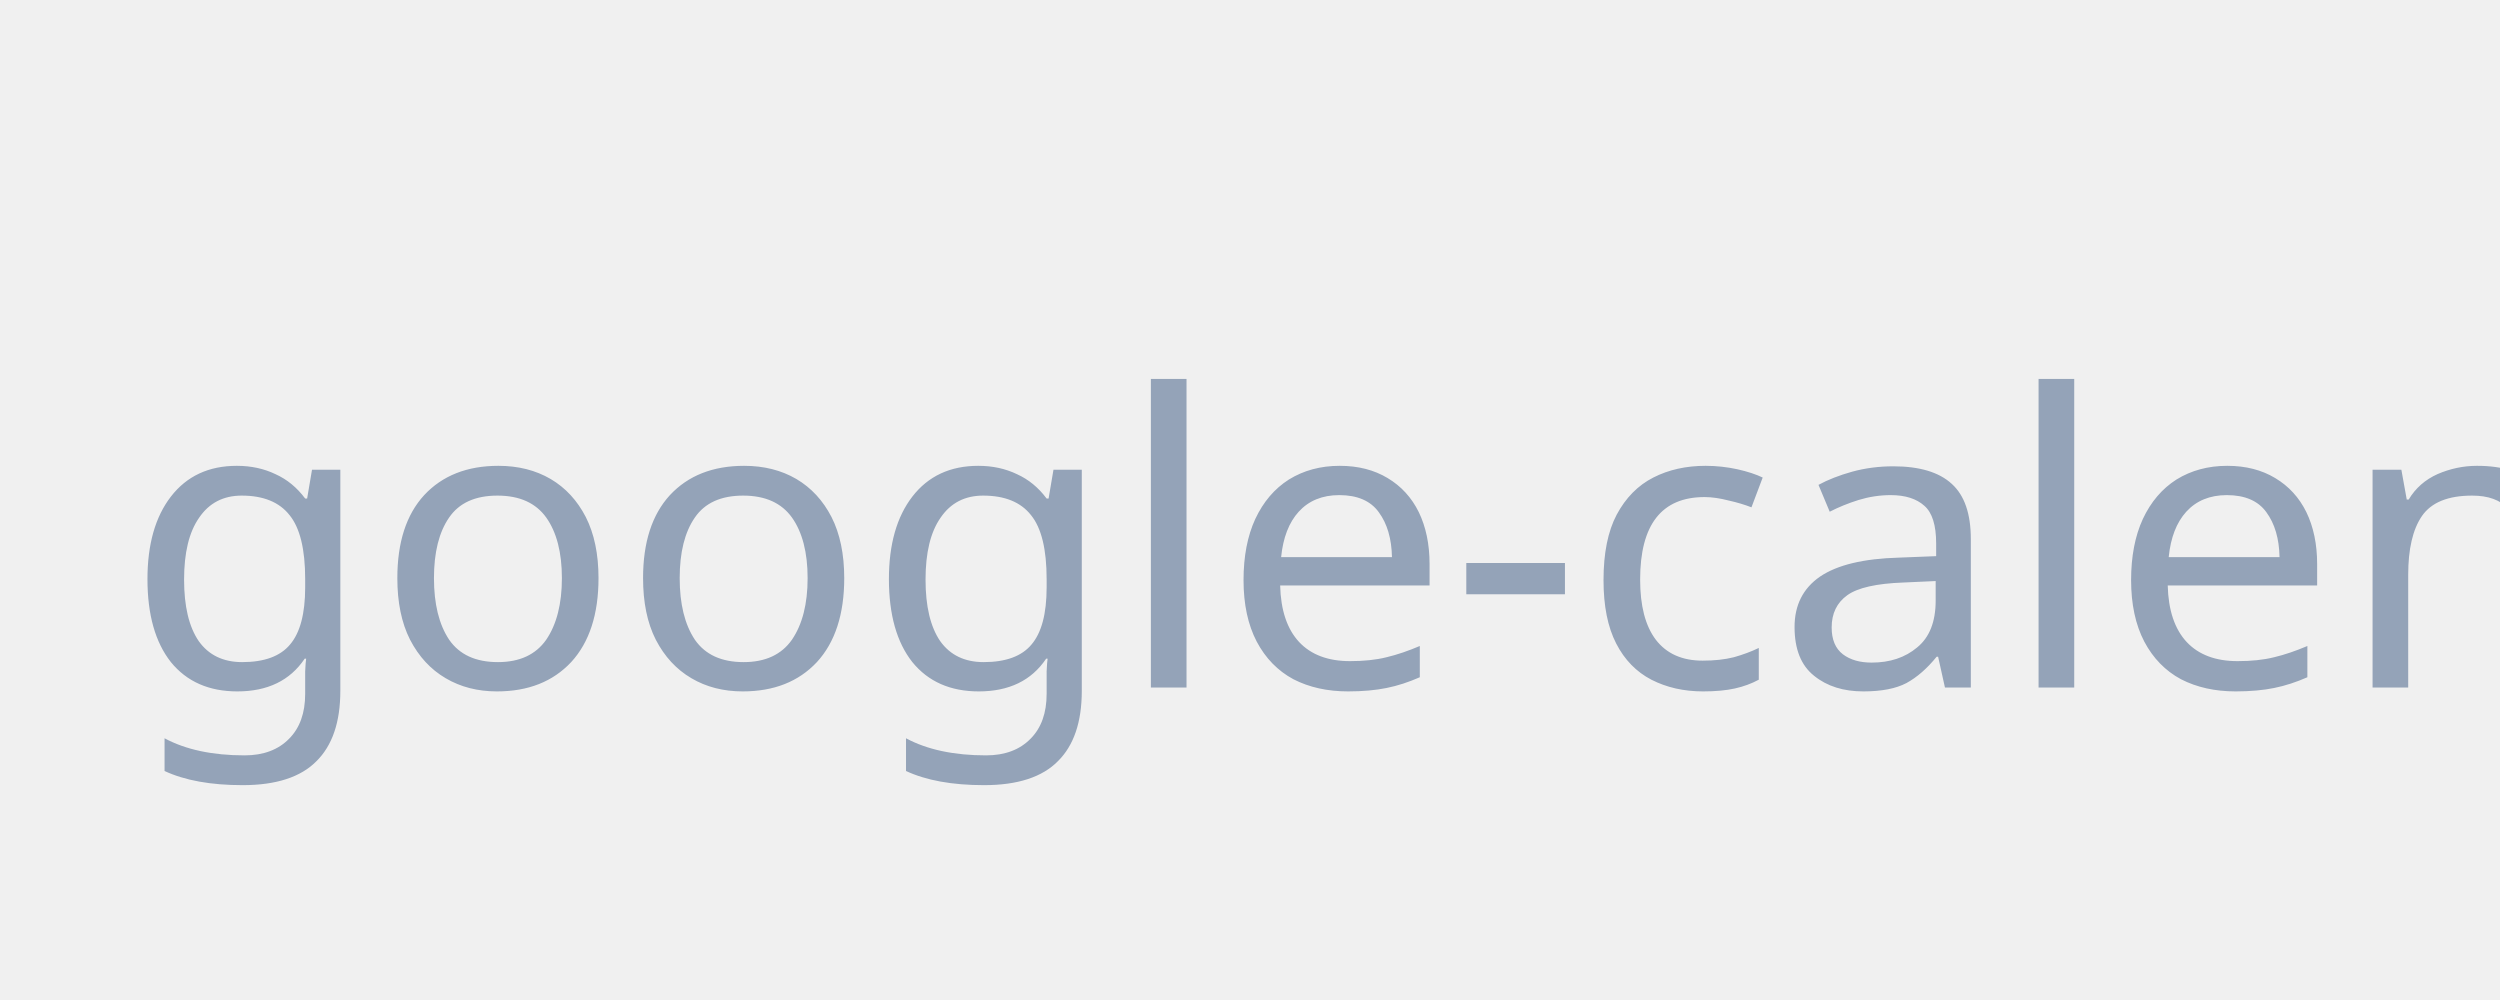
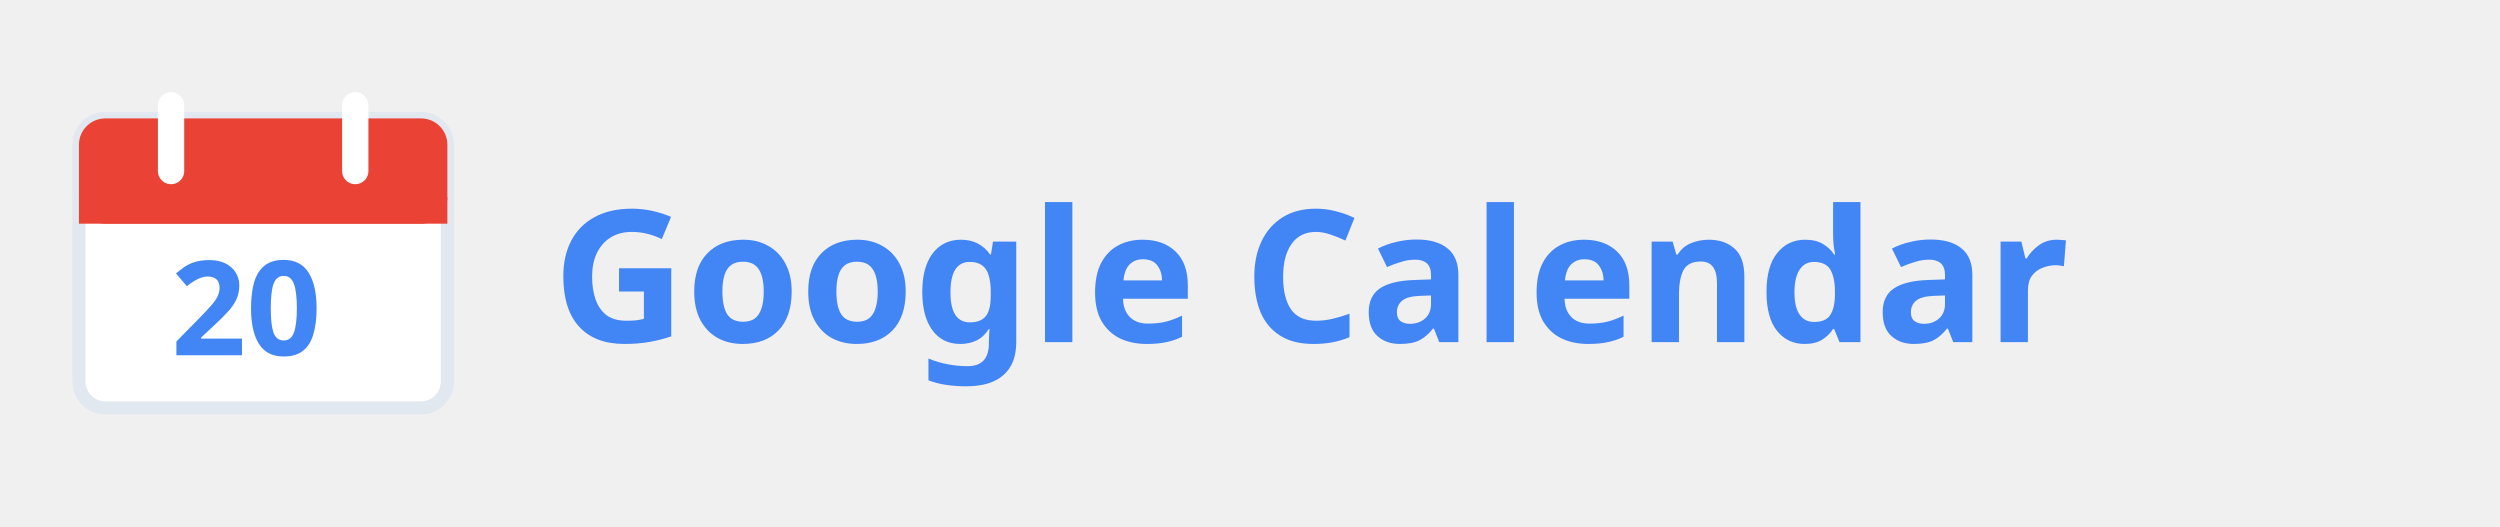
- <svg xmlns="http://www.w3.org/2000/svg" width="80" height="32" viewBox="0 0 80 32">
-   <text x="4" y="22" font-family="sans-serif" font-size="13" fill="#94a3b8">google-calendar</text>
+ <svg xmlns="http://www.w3.org/2000/svg" viewBox="0 0 190 40" height="40">
+   <rect x="6" y="9" width="28" height="22" rx="2" fill="#fff" stroke="#e2e8f0" stroke-width="1" />
+   <rect x="6" y="9" width="28" height="8" rx="2" fill="#EA4335" />
+   <rect x="6" y="15" width="28" height="2" fill="#EA4335" />
+   <text x="13" y="27" font-family="sans-serif" font-size="10" font-weight="700" fill="#4285F4">20</text>
+   <line x1="13" y1="13" x2="13" y2="8" stroke="#fff" stroke-width="2" stroke-linecap="round" />
+   <line x1="27" y1="13" x2="27" y2="8" stroke="#fff" stroke-width="2" stroke-linecap="round" />
+   <text x="42" y="26" font-family="sans-serif" font-size="14" font-weight="600" fill="#4285F4">Google Calendar</text>
</svg>
